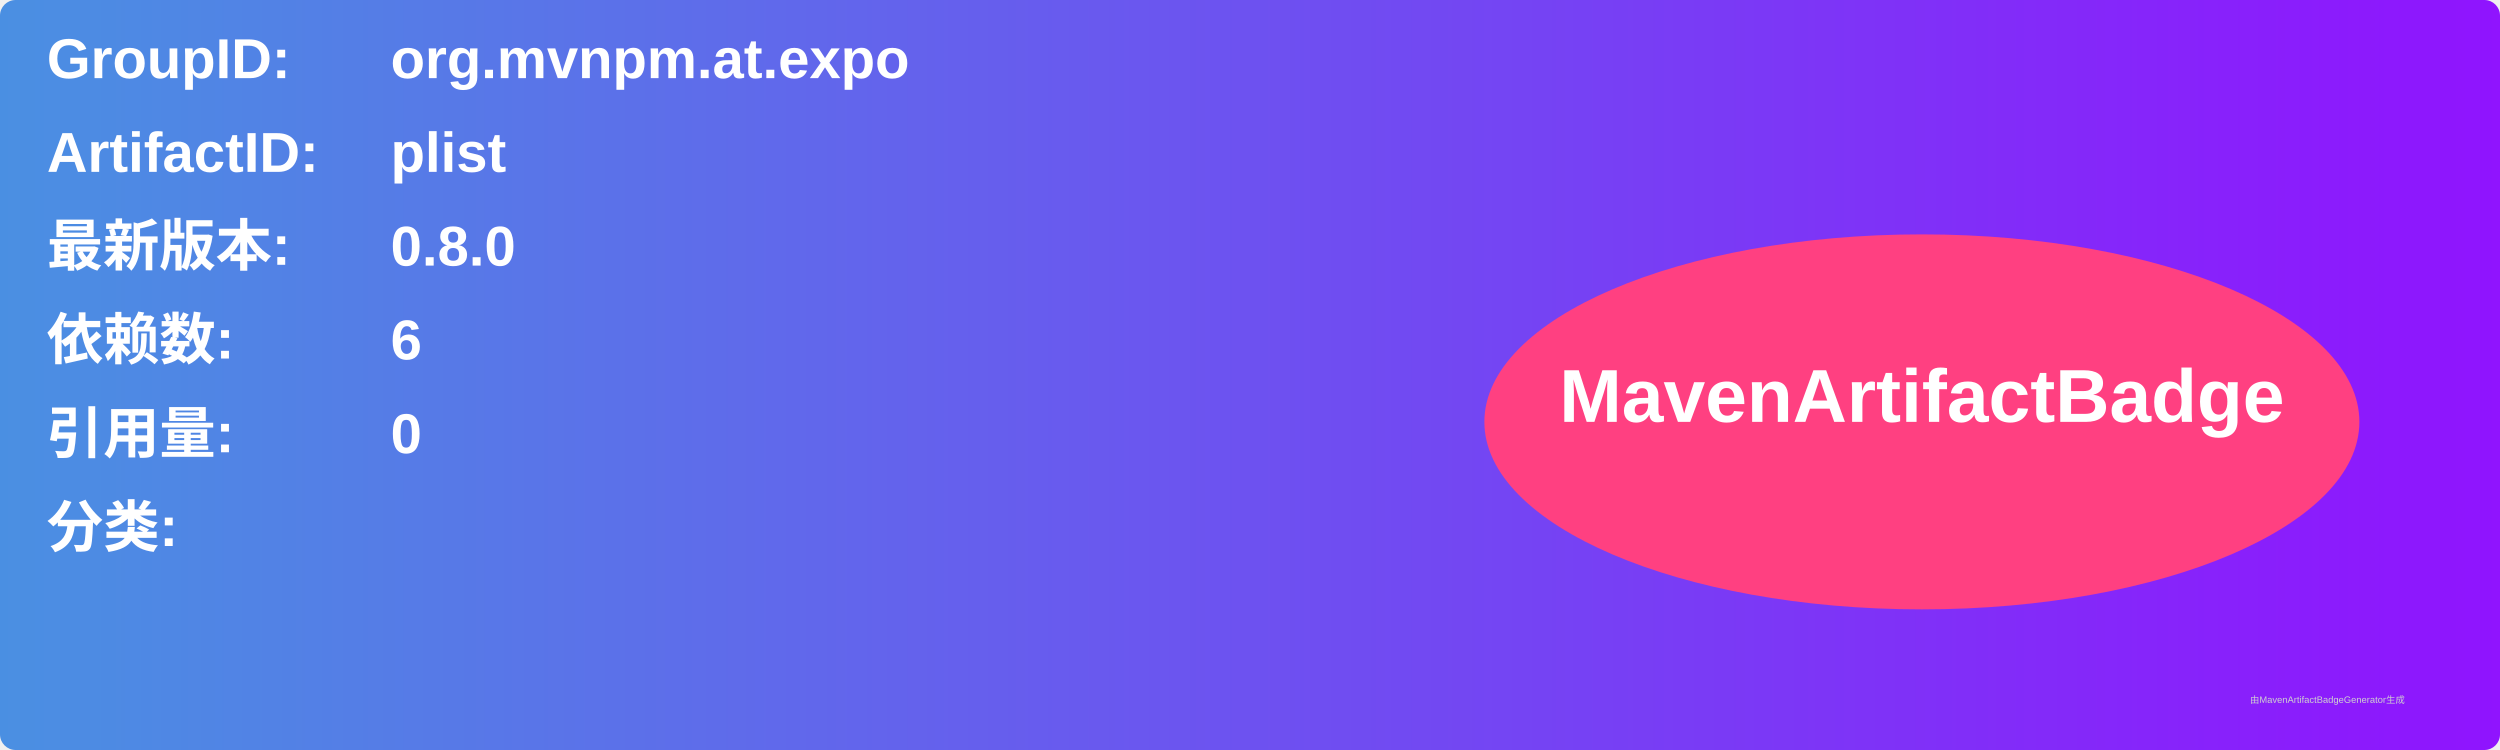
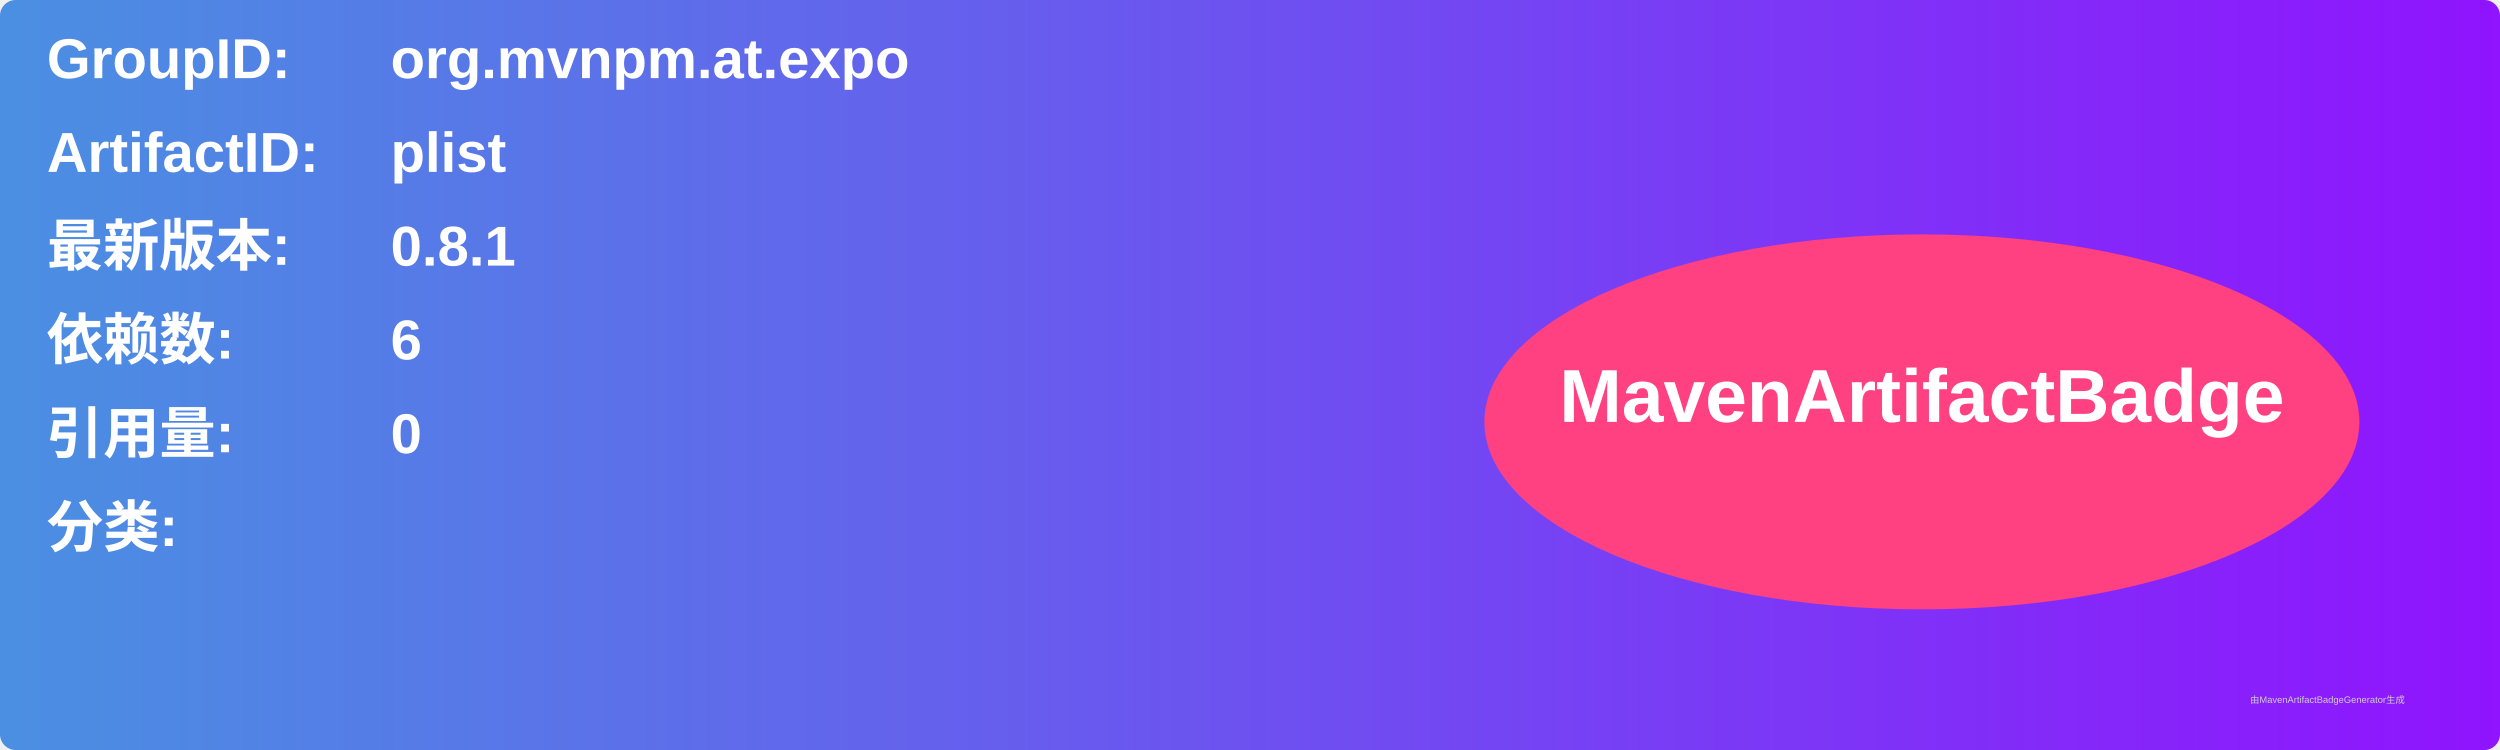
<svg xmlns="http://www.w3.org/2000/svg" width="800" height="240" viewBox="0 0 800 240">
  <linearGradient id="grad" x1="0%" y1="0%" x2="100%" y2="0%">
    <stop offset="0%" stop-color="#4a90e2" />
    <stop offset="100%" stop-color="#9013fe" />
  </linearGradient>
  <rect width="100%" height="100%" rx="5" ry="5" fill="url(#grad)" />
  <g transform="translate(15, 15)">
    <text x="0" y="10" font-family="Arial" font-size="18" fill="white" font-weight="bold" width="260">GroupID:</text>
    <text x="110" y="10" font-family="Arial" font-size="18" fill="white" font-weight="bold" width="460">org.mvnpm.at.expo</text>
    <text x="0" y="40" font-family="Arial" font-size="18" fill="white" font-weight="bold" width="260">ArtifactID:</text>
    <text x="110" y="40" font-family="Arial" font-size="18" fill="white" font-weight="bold" width="460">plist</text>
    <text x="0" y="70" font-family="Arial" font-size="18" fill="white" font-weight="bold">最新版本:</text>
    <text x="110" y="70" font-family="Arial" font-size="18" fill="white" font-weight="bold">
-       <tspan font-weight="bold">0.8.0</tspan>
+       <tspan font-weight="bold">0.8.1</tspan>
    </text>
    <text x="0" y="100" font-family="Arial" font-size="18" fill="white" font-weight="bold">依赖数: </text>
    <text x="110" y="100" font-family="Arial" font-size="18" fill="white">
      <tspan font-weight="bold">6</tspan>
    </text>
    <text x="0" y="130" font-family="Arial" font-size="18" fill="white" font-weight="bold">引用量: </text>
    <text x="110" y="130" font-family="Arial" font-size="18" fill="white">
      <tspan font-weight="bold">0</tspan>
    </text>
    <text x="0" y="160" font-family="Arial" font-size="18" fill="white" font-weight="bold">分类:</text>
    <text x="10" y="190" font-family="Arial" font-size="10" fill="white">
      <tspan font-weight="bold" />
    </text>
    <ellipse cx="600" cy="120" rx="140" ry="60" fill="#ff4081" />
    <text x="600" y="120" text-anchor="middle" font-family="Arial" font-size="24" fill="white" font-weight="bold">MavenArtifactBadge</text>
  </g>
  <text x="720" y="225" font-family="Arial" font-size="3" fill="#d0d0d0">由MavenArtifactBadgeGenerator生成</text>
</svg>
